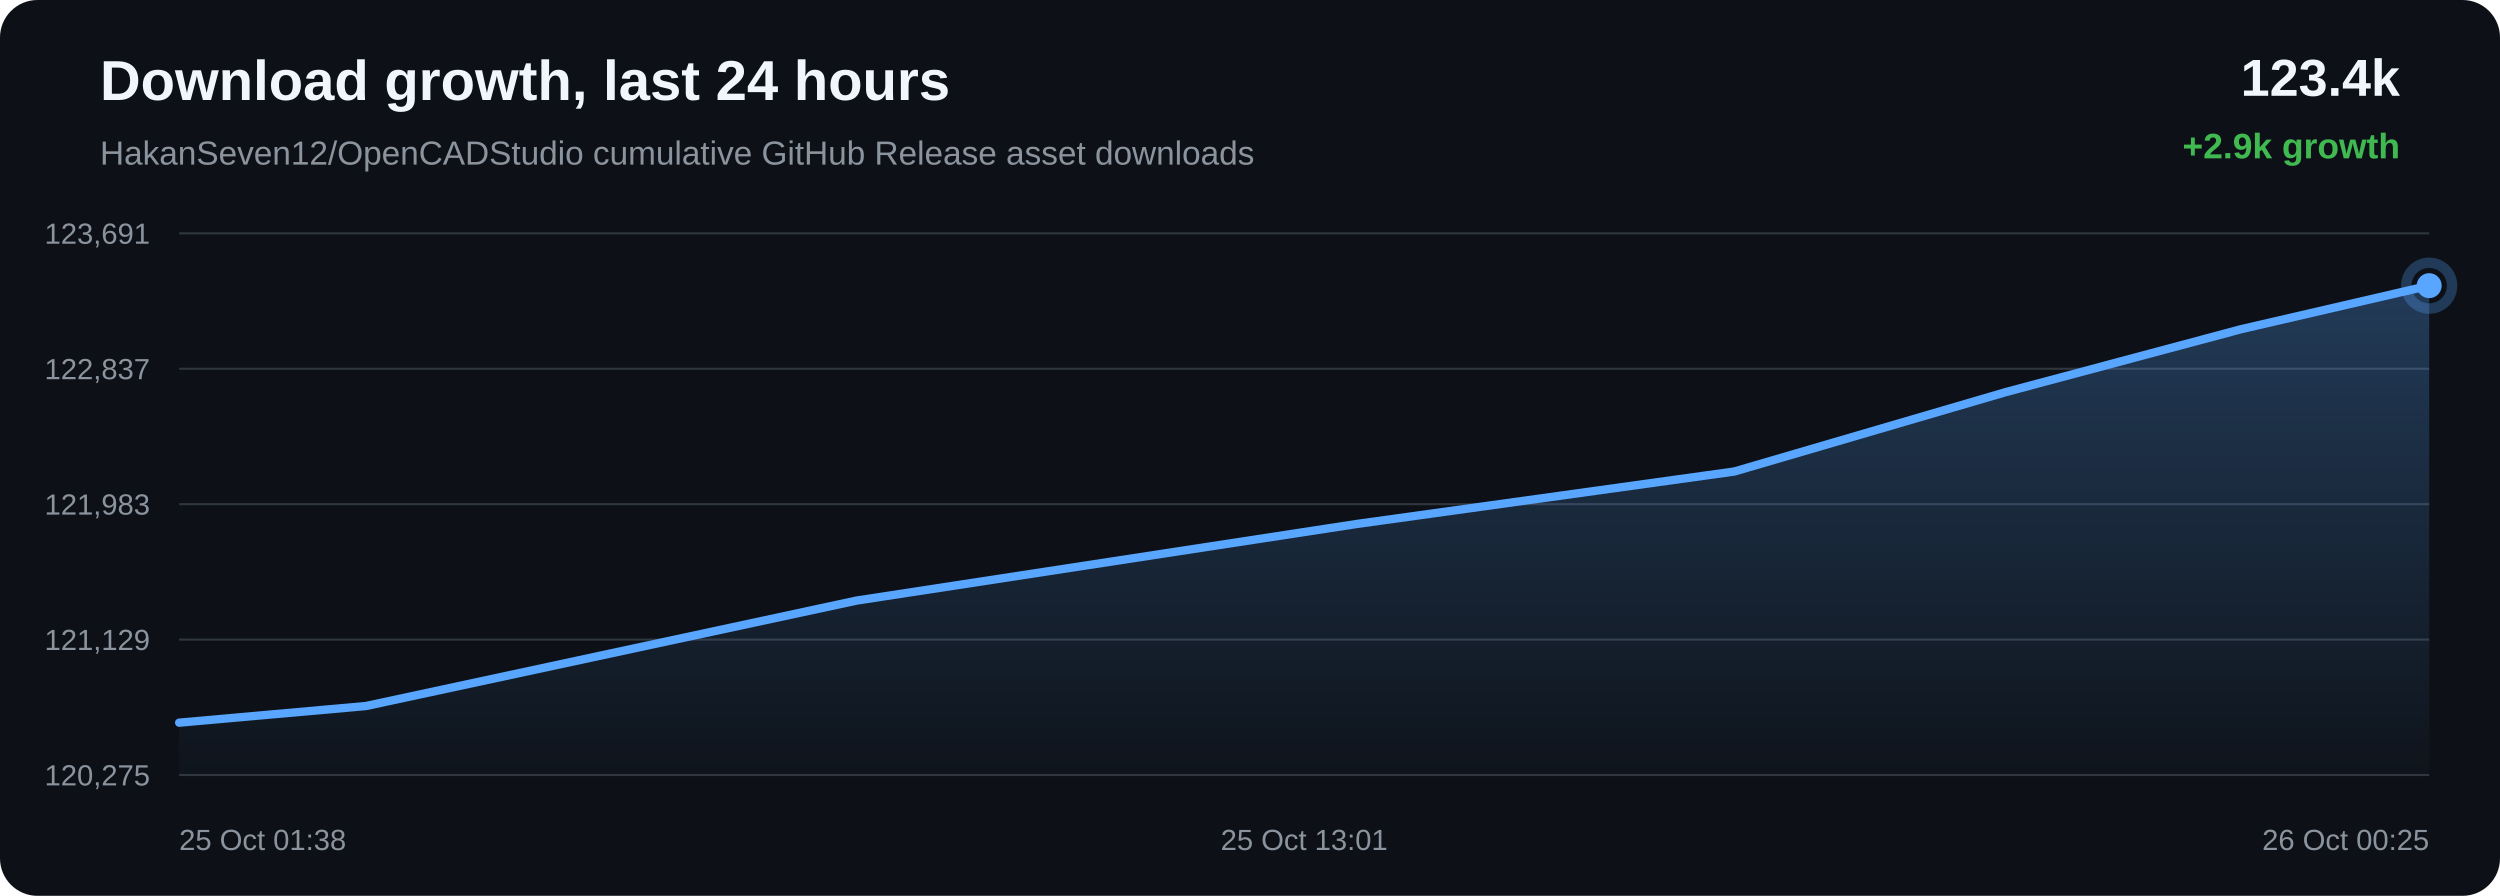
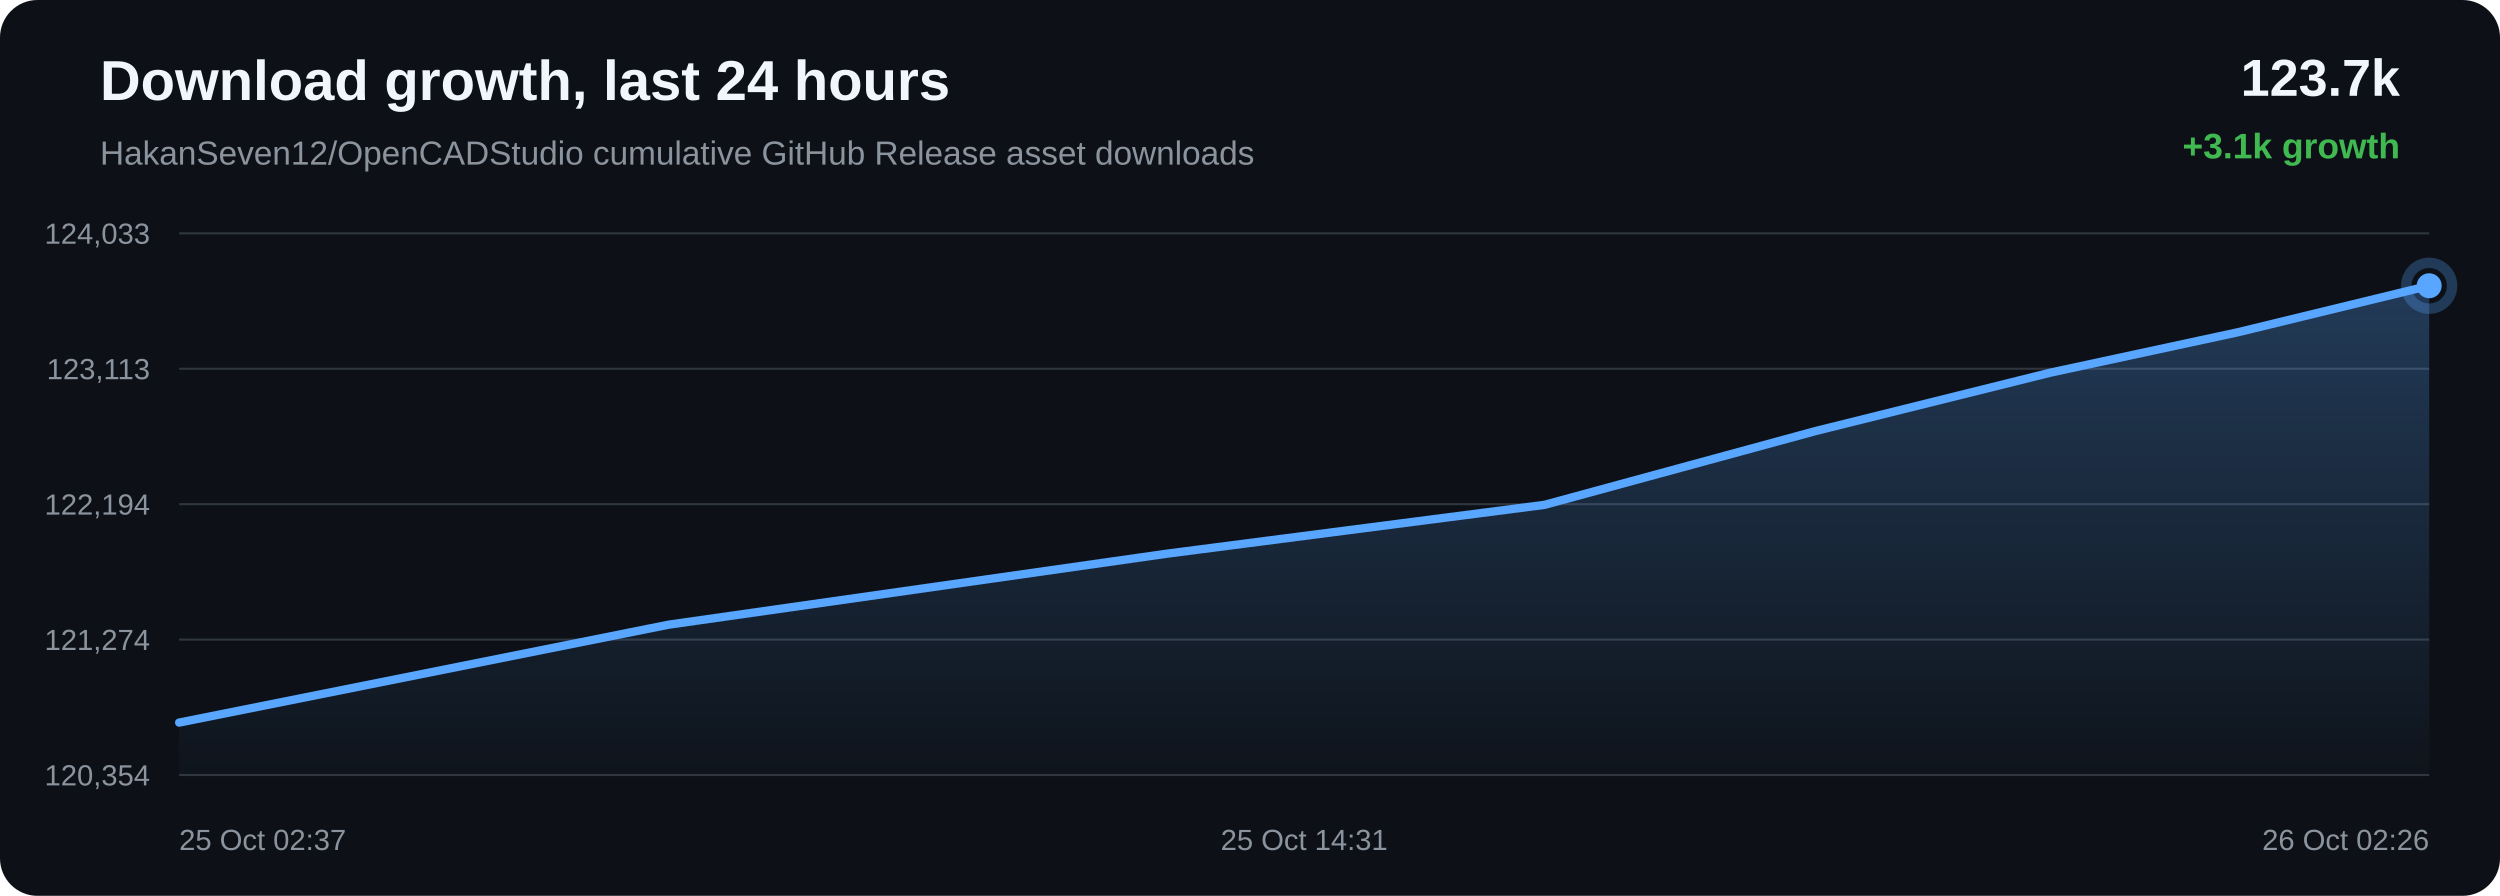
<svg xmlns="http://www.w3.org/2000/svg" width="1200" height="430" viewBox="0 0 1200 430">
  <defs>
    <linearGradient id="area" x1="0" x2="0" y1="0" y2="1">
      <stop offset="0%" stop-color="#58a6ff" stop-opacity="0.28" />
      <stop offset="100%" stop-color="#58a6ff" stop-opacity="0.02" />
    </linearGradient>
  </defs>
  <rect width="100%" height="100%" rx="18" fill="#0d1117" />
  <text x="48" y="48" fill="#f0f6fc" font-family="Arial, sans-serif" font-size="27" font-weight="700">Download growth, last 24 hours</text>
  <text x="48" y="79" fill="#8b949e" font-family="Arial, sans-serif" font-size="16">HakanSeven12/OpenCADStudio cumulative GitHub Release asset downloads</text>
-   <text x="1152" y="46" text-anchor="end" fill="#f0f6fc" font-family="Arial, sans-serif" font-size="25" font-weight="700">123.4k</text>
-   <text x="1152" y="76" text-anchor="end" fill="#3fb950" font-family="Arial, sans-serif" font-size="17" font-weight="700">+2.9k growth</text>
+   <text x="1152" y="46" text-anchor="end" fill="#f0f6fc" font-family="Arial, sans-serif" font-size="25" font-weight="700">123.7k</text>
+   <text x="1152" y="76" text-anchor="end" fill="#3fb950" font-family="Arial, sans-serif" font-size="17" font-weight="700">+3.1k growth</text>
  <line x1="86" y1="112.00" x2="1166" y2="112.00" stroke="#30363d" stroke-width="1" />
  <line x1="86" y1="177.00" x2="1166" y2="177.00" stroke="#30363d" stroke-width="1" />
  <line x1="86" y1="242.00" x2="1166" y2="242.00" stroke="#30363d" stroke-width="1" />
  <line x1="86" y1="307.00" x2="1166" y2="307.00" stroke="#30363d" stroke-width="1" />
  <line x1="86" y1="372.00" x2="1166" y2="372.00" stroke="#30363d" stroke-width="1" />
-   <text x="72" y="117.00" text-anchor="end" fill="#8b949e" font-family="Arial, sans-serif" font-size="14">123,691</text>
-   <text x="72" y="182.00" text-anchor="end" fill="#8b949e" font-family="Arial, sans-serif" font-size="14">122,837</text>
-   <text x="72" y="247.00" text-anchor="end" fill="#8b949e" font-family="Arial, sans-serif" font-size="14">121,983</text>
-   <text x="72" y="312.00" text-anchor="end" fill="#8b949e" font-family="Arial, sans-serif" font-size="14">121,129</text>
-   <text x="72" y="377.00" text-anchor="end" fill="#8b949e" font-family="Arial, sans-serif" font-size="14">120,275</text>
-   <path d="M 86.00 346.88 L 175.65 338.89 L 411.13 288.28 L 651.22 251.51 L 832.50 226.32 L 962.84 188.19 L 1075.88 157.97 L 1166.00 137.12 L 1166.00 372.00 L 86.00 372.00 Z" fill="url(#area)" />
-   <path d="M 86.00 346.88 L 175.65 338.89 L 411.13 288.28 L 651.22 251.51 L 832.50 226.32 L 962.84 188.19 L 1075.88 157.97 L 1166.00 137.12" fill="none" stroke="#58a6ff" stroke-width="4" stroke-linecap="round" stroke-linejoin="round" />
-   <circle cx="1166.00" cy="137.12" r="6" fill="#58a6ff" />
-   <circle cx="1166.00" cy="137.12" r="11" fill="none" stroke="#58a6ff" stroke-opacity="0.28" stroke-width="5" />
-   <text x="86.00" y="408" text-anchor="start" fill="#8b949e" font-family="Arial, sans-serif" font-size="14">25 Oct 01:38</text>
-   <text x="626.00" y="408" text-anchor="middle" fill="#8b949e" font-family="Arial, sans-serif" font-size="14">25 Oct 13:01</text>
-   <text x="1166.00" y="408" text-anchor="end" fill="#8b949e" font-family="Arial, sans-serif" font-size="14">26 Oct 00:25</text>
+   <text x="72" y="117.00" text-anchor="end" fill="#8b949e" font-family="Arial, sans-serif" font-size="14">124,033</text>
+   <text x="72" y="182.00" text-anchor="end" fill="#8b949e" font-family="Arial, sans-serif" font-size="14">123,113</text>
+   <text x="72" y="247.00" text-anchor="end" fill="#8b949e" font-family="Arial, sans-serif" font-size="14">122,194</text>
+   <text x="72" y="312.00" text-anchor="end" fill="#8b949e" font-family="Arial, sans-serif" font-size="14">121,274</text>
+   <text x="72" y="377.00" text-anchor="end" fill="#8b949e" font-family="Arial, sans-serif" font-size="14">120,354</text>
+   <path d="M 86.00 346.84 L 320.96 299.84 L 560.51 265.71 L 741.39 242.32 L 871.44 206.91 L 984.23 178.86 L 1074.14 159.49 L 1166.00 137.16 L 1166.00 372.00 L 86.00 372.00 Z" fill="url(#area)" />
+   <path d="M 86.00 346.84 L 320.96 299.84 L 560.51 265.71 L 741.39 242.32 L 871.44 206.91 L 984.23 178.86 L 1074.14 159.49 L 1166.00 137.16" fill="none" stroke="#58a6ff" stroke-width="4" stroke-linecap="round" stroke-linejoin="round" />
+   <circle cx="1166.00" cy="137.16" r="6" fill="#58a6ff" />
+   <circle cx="1166.00" cy="137.16" r="11" fill="none" stroke="#58a6ff" stroke-opacity="0.28" stroke-width="5" />
+   <text x="86.00" y="408" text-anchor="start" fill="#8b949e" font-family="Arial, sans-serif" font-size="14">25 Oct 02:37</text>
+   <text x="626.00" y="408" text-anchor="middle" fill="#8b949e" font-family="Arial, sans-serif" font-size="14">25 Oct 14:31</text>
+   <text x="1166.00" y="408" text-anchor="end" fill="#8b949e" font-family="Arial, sans-serif" font-size="14">26 Oct 02:26</text>
</svg>
